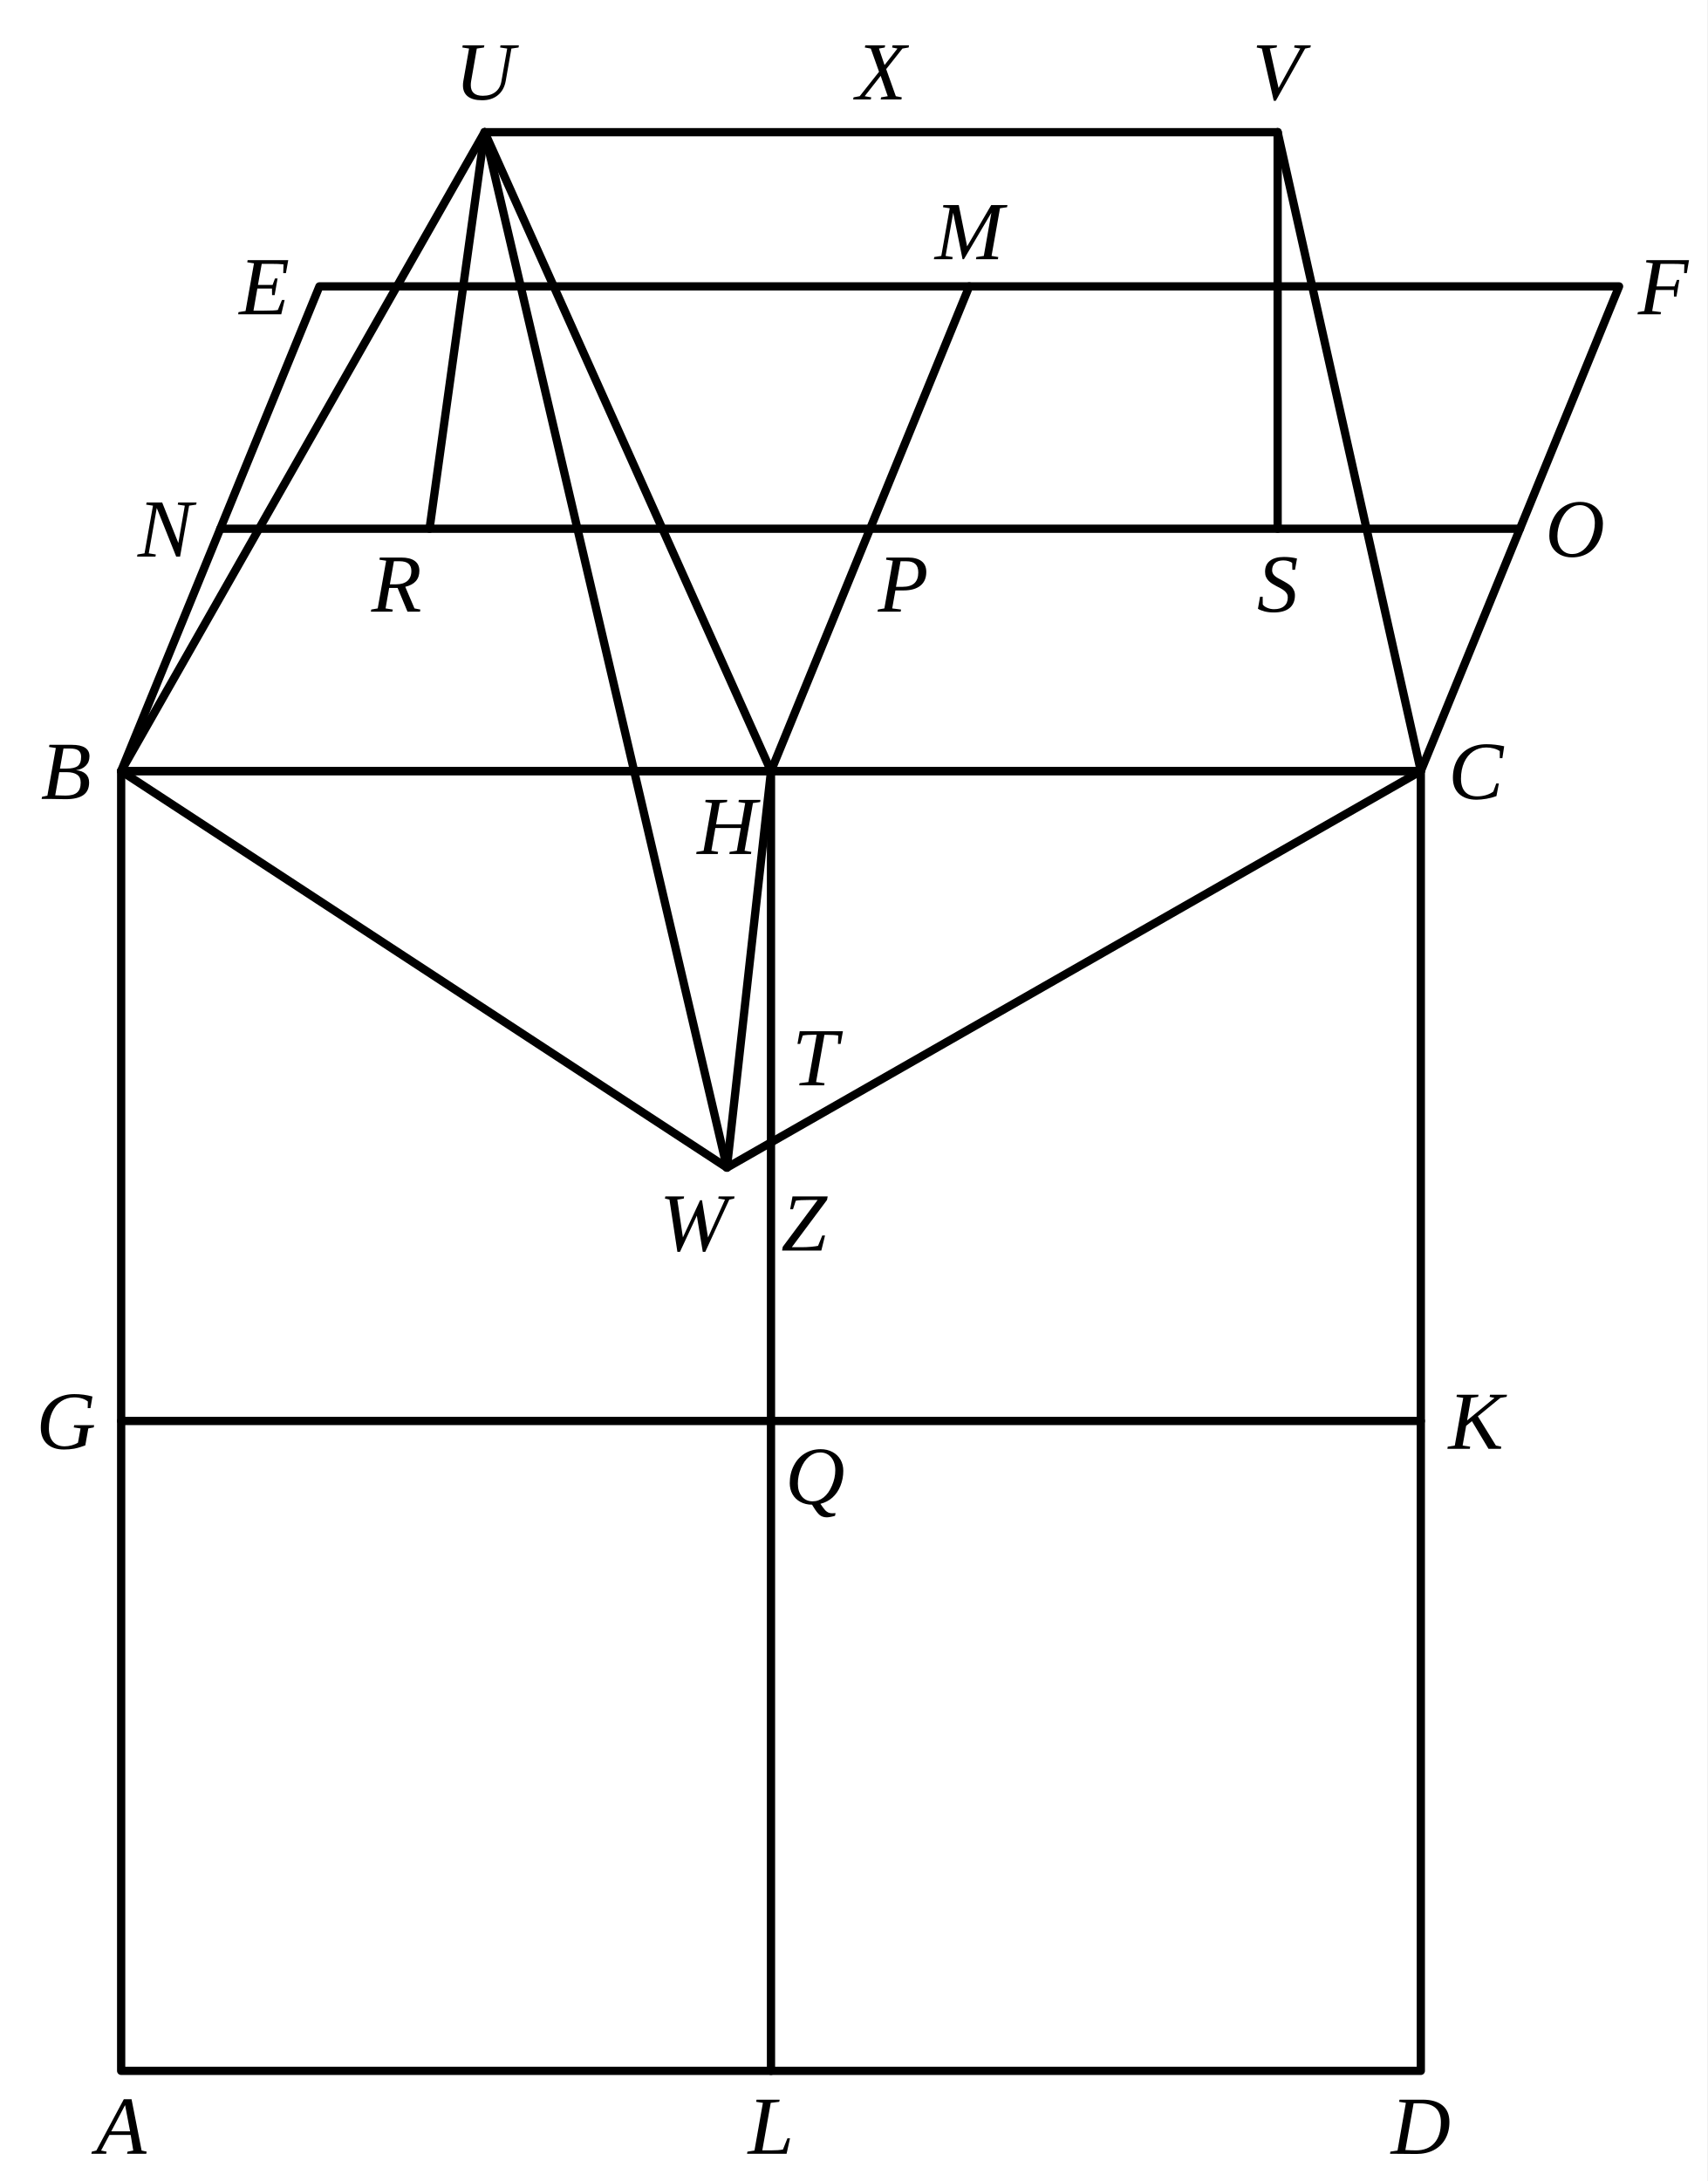
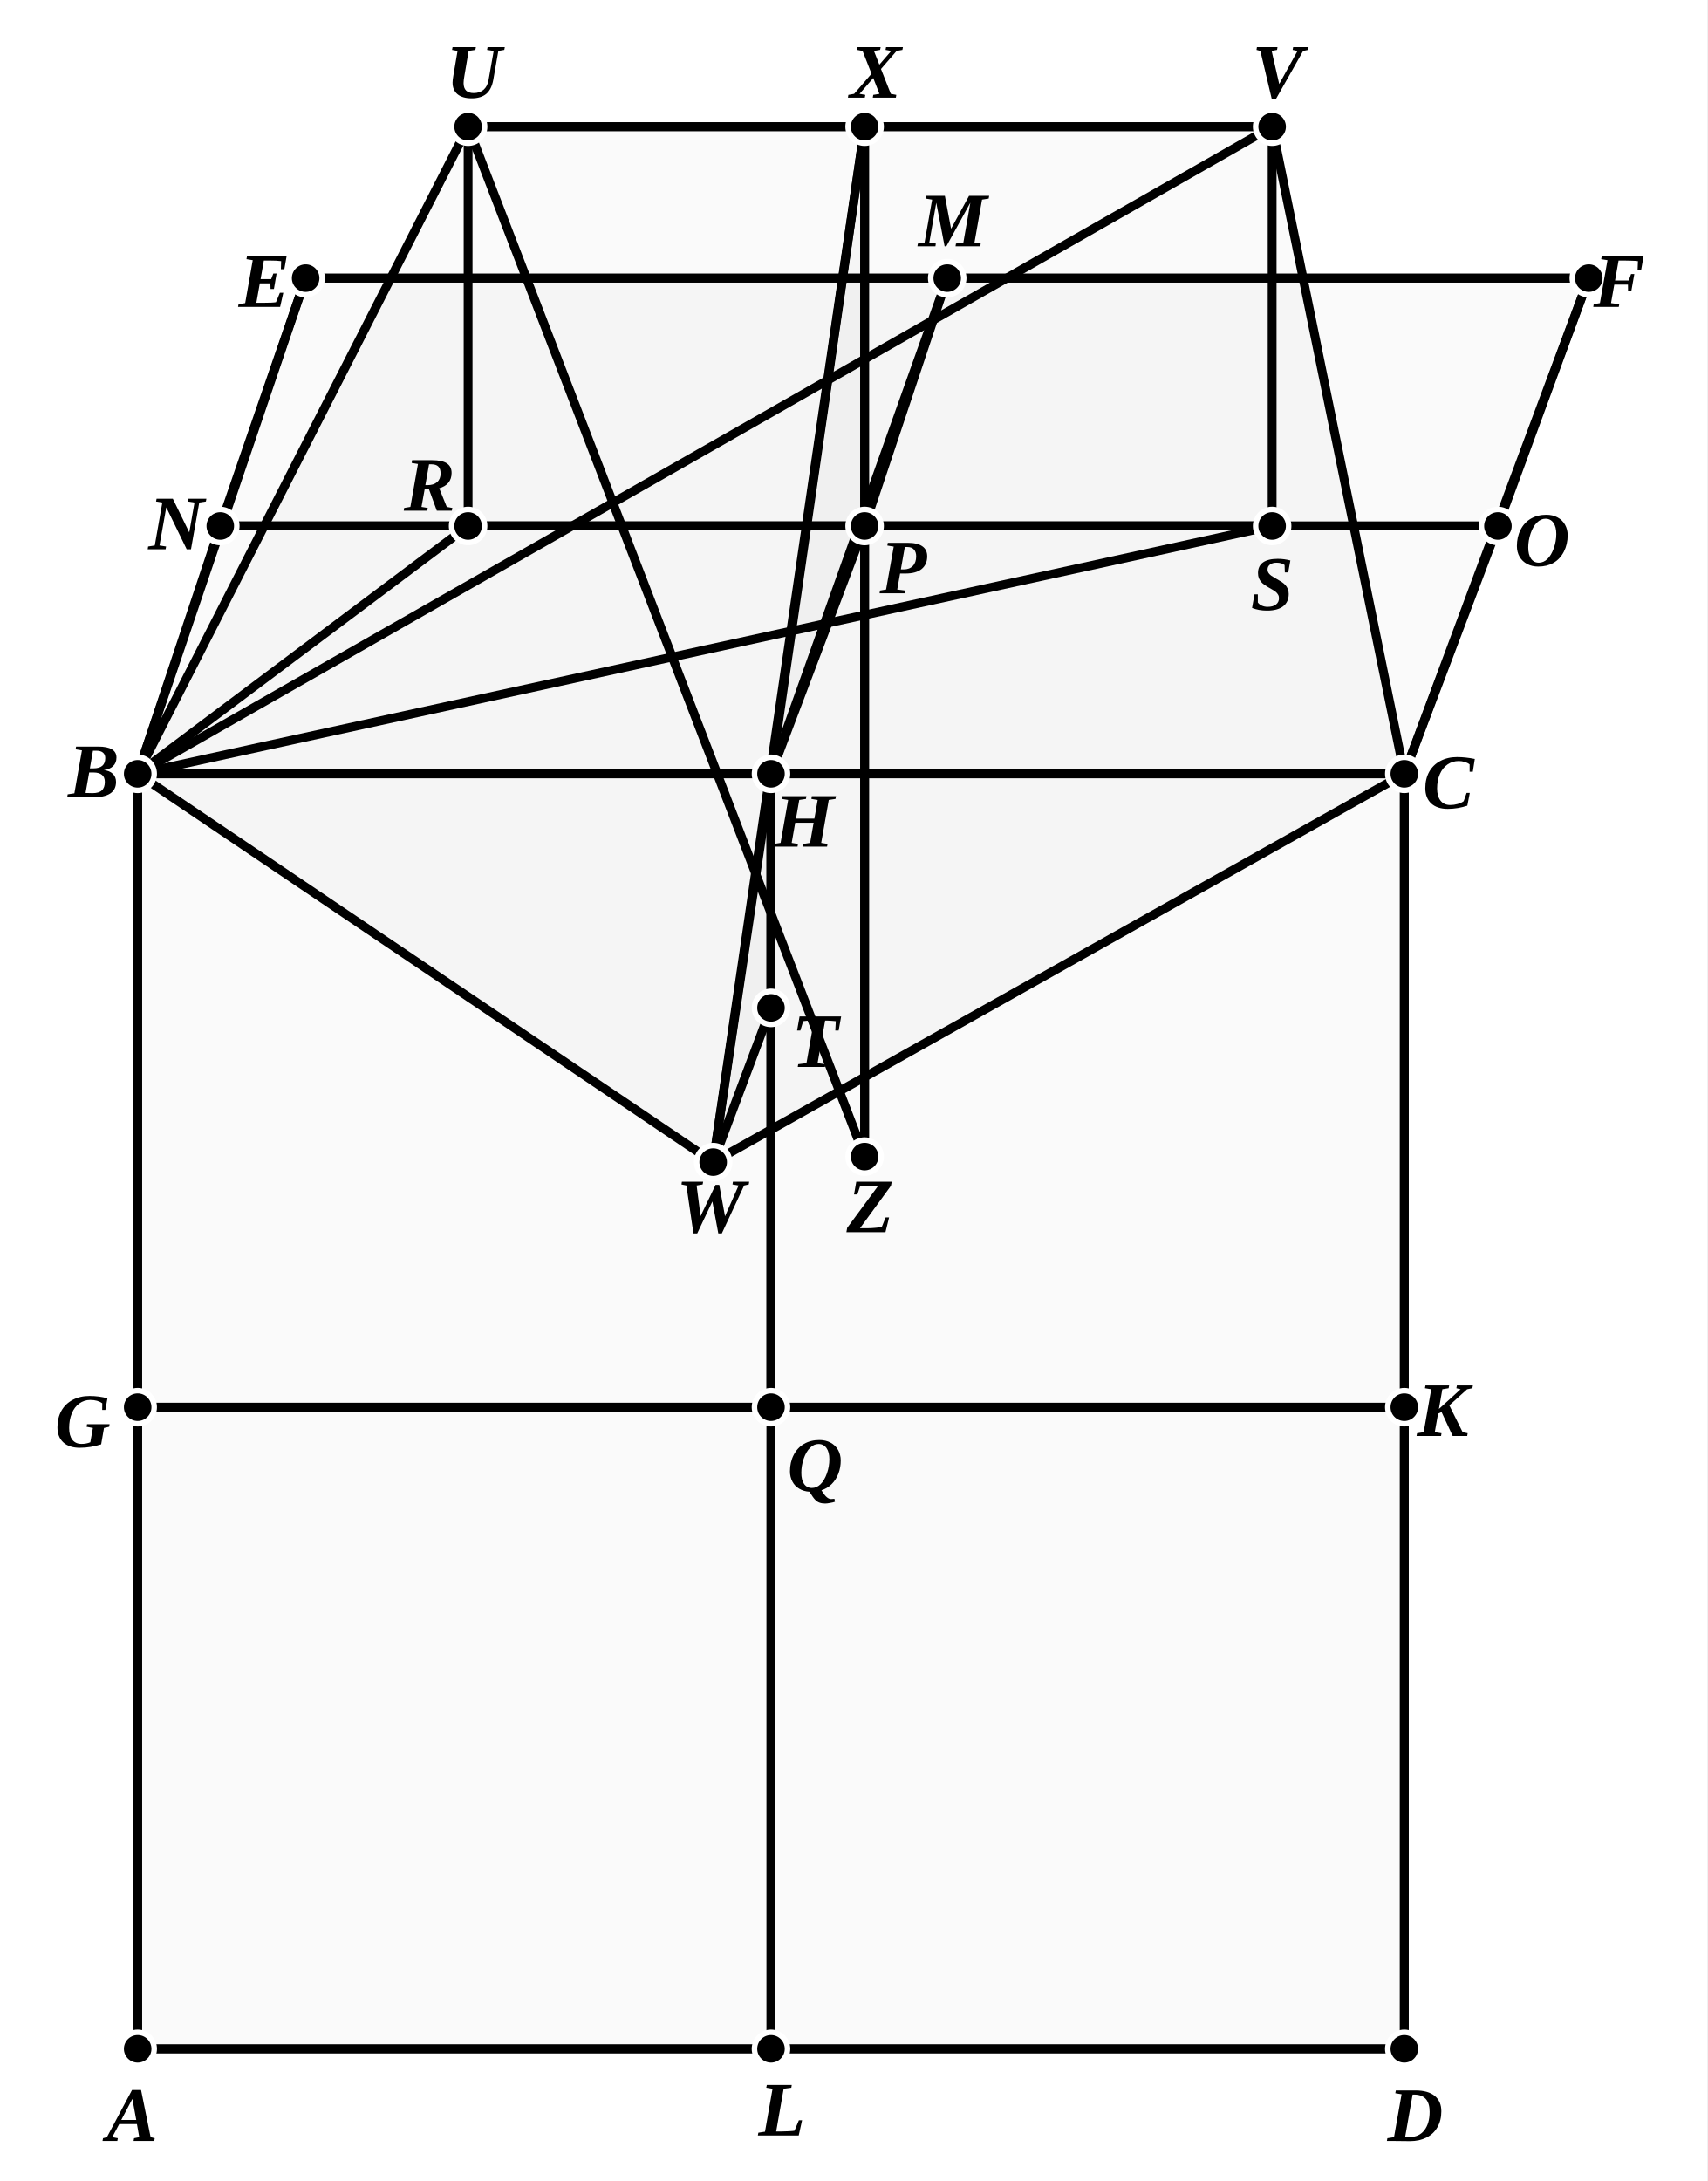
- <svg xmlns="http://www.w3.org/2000/svg" viewBox="0 0 310 396" width="100%" height="100%">
+ <svg xmlns="http://www.w3.org/2000/svg" viewBox="0 0 310 396" width="310" height="396" class="euclid-graphic" data-graphic-id="0497.g1" data-folio="0497" data-graphic="g1" data-proposition="XIII.17">
  <style>
-     .bg { fill: #ffffff; }
-     .line { stroke: #000000; stroke-width: 1.5; stroke-linecap: round; stroke-linejoin: round; fill: none; }
-     .dashed { stroke: #000000; stroke-width: 1.3; stroke-dasharray: 4,3; stroke-linecap: round; stroke-linejoin: round; fill: none; }
-     .geom:hover { stroke: #0284c7; stroke-width: 2.5; cursor: pointer; }
-     .label { font-family: "Times New Roman", Times, serif; font-size: 15px; font-style: italic; fill: #000000; text-anchor: middle; dominant-baseline: central; user-select: none; }
-     .label:hover { fill: #0284c7; font-weight: bold; cursor: pointer; }
+     .euclid-graphic {
+       font-family: 'Times New Roman', 'Georgia', serif;
+       font-style: italic;
+       background-color: #ffffff;
+     }
+     .geom-line, .geom-circle {
+       stroke: #000000;
+       stroke-width: 1.6;
+       stroke-linecap: round;
+       stroke-linejoin: round;
+       fill: none;
+       transition: stroke 0.15s, stroke-width 0.15s;
+     }
+     .geom-polygon {
+       fill: #000000;
+       fill-opacity: 0.02;
+       stroke: none;
+       transition: fill-opacity 0.15s;
+     }
+     .wedge, .angle {
+       fill: #ef4444;
+       fill-opacity: 0.24;
+       stroke: #ef4444;
+       stroke-width: 2;
+       stroke-linejoin: round;
+       transition: opacity 0.12s ease;
+     }
+     .geom-point {
+       fill: #000000;
+       stroke: #ffffff;
+       stroke-width: 1;
+     }
+     .geom-label {
+       font-size: 14px;
+       font-weight: bold;
+       fill: #000000;
+       text-anchor: middle;
+       dominant-baseline: central;
+       user-select: none;
+     }
+     .geom-overlay {
+       opacity: 0;
+       pointer-events: none;
+       transition: opacity 0.12s ease;
+     }
+     [data-ref]:hover, .highlight, .geom-highlight-active {
+       opacity: 1 !important;
+       stroke: #ef4444 !important;
+       stroke-width: 3.5 !important;
+       cursor: pointer;
+     }
+     text[data-ref]:hover, text.highlight, text.geom-highlight-active {
+       fill: #ef4444 !important;
+       stroke: none !important;
+     }
+     .geom-polygon:hover, .geom-polygon.highlight, polygon.geom-highlight-active,
+     path.wedge.geom-highlight-active, path.angle.geom-highlight-active {
+       opacity: 1 !important;
+       fill-opacity: 0.24 !important;
+       fill: #ef4444 !important;
+       stroke: #ef4444 !important;
+       stroke-width: 2.5 !important;
+     }
+     .geom-point:hover, .geom-point.highlight, circle.geom-point.geom-highlight-active {
+       r: 5.0 !important;
+       fill: #ef4444 !important;
+       stroke: #ffffff !important;
+       stroke-width: 1.5 !important;
+     }
  </style>
-   <rect class="bg" width="310" height="396" />
-   <polygon class="line geom" points="22,140 258,140 258,376 22,376" />
-   <polygon class="line geom" points="22,140 58,52 294,52 258,140" />
-   <line class="line geom" x1="40" y1="96" x2="276" y2="96" />
-   <line class="line geom" x1="140" y1="140" x2="140" y2="376" />
-   <line class="line geom" x1="22" y1="258" x2="258" y2="258" />
-   <line class="line geom" x1="140" y1="140" x2="176" y2="52" />
-   <line class="line geom" x1="88" y1="24" x2="232" y2="24" />
-   <line class="line geom" x1="88" y1="24" x2="78" y2="96" />
-   <line class="line geom" x1="232" y1="24" x2="232" y2="96" />
-   <line class="line geom" x1="88" y1="24" x2="22" y2="140" />
-   <line class="line geom" x1="88" y1="24" x2="140" y2="140" />
-   <line class="line geom" x1="232" y1="24" x2="258" y2="140" />
-   <line class="line geom" x1="22" y1="140" x2="132" y2="212" />
-   <line class="line geom" x1="258" y1="140" x2="132" y2="212" />
-   <line class="line geom" x1="140" y1="140" x2="132" y2="212" />
-   <line class="line geom" x1="88" y1="24" x2="132" y2="212" />
-   <text class="label" x="88" y="13">U</text>
-   <text class="label" x="160" y="13">X</text>
-   <text class="label" x="232" y="13">V</text>
-   <text class="label" x="48" y="52">E</text>
-   <text class="label" x="176" y="42">M</text>
-   <text class="label" x="302" y="52">F</text>
-   <text class="label" x="30" y="96">N</text>
-   <text class="label" x="72" y="106">R</text>
-   <text class="label" x="164" y="106">P</text>
-   <text class="label" x="232" y="106">S</text>
-   <text class="label" x="286" y="96">O</text>
-   <text class="label" x="12" y="140">B</text>
-   <text class="label" x="132" y="150">H</text>
-   <text class="label" x="268" y="140">C</text>
-   <text class="label" x="148" y="192">T</text>
-   <text class="label" x="126" y="222">W</text>
-   <text class="label" x="146" y="222">Z</text>
-   <text class="label" x="12" y="258">G</text>
-   <text class="label" x="148" y="268">Q</text>
-   <text class="label" x="268" y="258">K</text>
-   <text class="label" x="22" y="386">A</text>
-   <text class="label" x="140" y="386">L</text>
-   <text class="label" x="258" y="386">D</text>
+   <rect width="100%" height="100%" fill="#ffffff" />
+   <g id="elements">
+     <polygon id="el-poly-ABCD" data-ref="&lt; A B C D &gt;" data-aliases="&lt; B D &gt; | &lt; D B &gt;" data-type="polygon" points="25.0,372.0 25.0,140.5 255.0,140.5 255.0,372.0" class="geom-polygon" />
+     <polygon id="el-poly-CBEF" data-ref="&lt; C B E F &gt;" data-aliases="&lt; B F &gt; | &lt; F B &gt;" data-type="polygon" points="255.0,140.5 25.0,140.5 55.5,50.5 288.5,50.5" class="geom-polygon" />
+   </g>
+   <g id="graphics">
+     <polygon id="el-poly-UBWCV" data-ref="&lt; U B W C V &gt;" data-aliases="&lt; B U V C W &gt; | &lt; U V C W B &gt;" data-type="polygon" points="85.0,23.0 25.0,140.5 129.5,211.0 255.0,140.5 231.0,23.0" class="geom-polygon" />
+     <polygon id="el-tri-XPH" data-ref="&lt; X P H &gt;" data-aliases="&lt; P X H &gt; | &lt; H P X &gt;" data-type="polygon" points="157.0,23.0 157.0,95.5 140.0,140.5" class="geom-polygon" />
+     <polygon id="el-tri-HTW" data-ref="&lt; H T W &gt;" data-aliases="&lt; T H W &gt; | &lt; W T H &gt;" data-type="polygon" points="140.0,140.5 140.0,183.0 129.5,211.0" class="geom-polygon" />
+     <line id="el-seg-AB" data-ref="/ A B /" data-aliases="/ B A / | / A G B /" data-type="segment" x1="25.0" y1="372.0" x2="25.0" y2="140.5" class="geom-line" />
+     <line id="el-seg-AG" data-ref="/ A G /" data-aliases="/ G A /" data-type="segment" x1="25.0" y1="372.0" x2="25.0" y2="255.5" class="geom-line" />
+     <line id="el-seg-GB" data-ref="/ G B /" data-aliases="/ B G /" data-type="segment" x1="25.0" y1="255.5" x2="25.0" y2="140.5" class="geom-line" />
+     <line id="el-seg-BC" data-ref="/ B C /" data-aliases="/ C B / | / B H C /" data-type="segment" x1="25.0" y1="140.5" x2="255.0" y2="140.5" class="geom-line" />
+     <line id="el-seg-BH" data-ref="/ B H /" data-aliases="/ H B /" data-type="segment" x1="25.0" y1="140.5" x2="140.0" y2="140.5" class="geom-line" />
+     <line id="el-seg-HC" data-ref="/ H C /" data-aliases="/ C H /" data-type="segment" x1="140.0" y1="140.5" x2="255.0" y2="140.5" class="geom-line" />
+     <line id="el-seg-CD" data-ref="/ C D /" data-aliases="/ D C / | / C K D /" data-type="segment" x1="255.0" y1="140.5" x2="255.0" y2="372.0" class="geom-line" />
+     <line id="el-seg-CK" data-ref="/ C K /" data-aliases="/ K C /" data-type="segment" x1="255.0" y1="140.5" x2="255.0" y2="255.5" class="geom-line" />
+     <line id="el-seg-KD" data-ref="/ K D /" data-aliases="/ D K /" data-type="segment" x1="255.0" y1="255.5" x2="255.0" y2="372.0" class="geom-line" />
+     <line id="el-seg-DA" data-ref="/ D A /" data-aliases="/ A D / | / D L A /" data-type="segment" x1="255.0" y1="372.0" x2="25.0" y2="372.0" class="geom-line" />
+     <line id="el-seg-DL" data-ref="/ D L /" data-aliases="/ L D /" data-type="segment" x1="255.0" y1="372.0" x2="140.0" y2="372.0" class="geom-line" />
+     <line id="el-seg-LA" data-ref="/ L A /" data-aliases="/ A L /" data-type="segment" x1="140.0" y1="372.0" x2="25.0" y2="372.0" class="geom-line" />
+     <line id="el-seg-EF" data-ref="/ E F /" data-aliases="/ F E / | / E M F /" data-type="segment" x1="55.5" y1="50.5" x2="288.5" y2="50.5" class="geom-line" />
+     <line id="el-seg-EM" data-ref="/ E M /" data-aliases="/ M E /" data-type="segment" x1="55.5" y1="50.5" x2="172.0" y2="50.5" class="geom-line" />
+     <line id="el-seg-MF" data-ref="/ M F /" data-aliases="/ F M /" data-type="segment" x1="172.0" y1="50.5" x2="288.5" y2="50.5" class="geom-line" />
+     <line id="el-seg-EB" data-ref="/ E B /" data-aliases="/ B E / | / E N B /" data-type="segment" x1="55.5" y1="50.5" x2="25.0" y2="140.5" class="geom-line" />
+     <line id="el-seg-EN" data-ref="/ E N /" data-aliases="/ N E /" data-type="segment" x1="55.5" y1="50.5" x2="40.0" y2="95.5" class="geom-line" />
+     <line id="el-seg-NB" data-ref="/ N B /" data-aliases="/ B N /" data-type="segment" x1="40.0" y1="95.5" x2="25.0" y2="140.5" class="geom-line" />
+     <line id="el-seg-FC" data-ref="/ F C /" data-aliases="/ C F / | / F O C /" data-type="segment" x1="288.5" y1="50.5" x2="255.0" y2="140.5" class="geom-line" />
+     <line id="el-seg-FO" data-ref="/ F O /" data-aliases="/ O F /" data-type="segment" x1="288.5" y1="50.5" x2="272.0" y2="95.5" class="geom-line" />
+     <line id="el-seg-OC" data-ref="/ O C /" data-aliases="/ C O /" data-type="segment" x1="272.0" y1="95.5" x2="255.0" y2="140.5" class="geom-line" />
+     <line id="el-seg-GK" data-ref="/ G K /" data-aliases="/ K G / | / G Q K /" data-type="segment" x1="25.0" y1="255.5" x2="255.0" y2="255.5" class="geom-line" />
+     <line id="el-seg-GQ" data-ref="/ G Q /" data-aliases="/ Q G /" data-type="segment" x1="25.0" y1="255.5" x2="140.0" y2="255.5" class="geom-line" />
+     <line id="el-seg-QK" data-ref="/ Q K /" data-aliases="/ K Q /" data-type="segment" x1="140.0" y1="255.5" x2="255.0" y2="255.5" class="geom-line" />
+     <line id="el-seg-HL" data-ref="/ H L /" data-aliases="/ L H / | / H Q L /" data-type="segment" x1="140.0" y1="140.5" x2="140.0" y2="372.0" class="geom-line" />
+     <line id="el-seg-HQ" data-ref="/ H Q /" data-aliases="/ Q H / | / H T Q /" data-type="segment" x1="140.0" y1="140.5" x2="140.0" y2="255.5" class="geom-line" />
+     <line id="el-seg-QL" data-ref="/ Q L /" data-aliases="/ L Q /" data-type="segment" x1="140.0" y1="255.5" x2="140.0" y2="372.0" class="geom-line" />
+     <line id="el-seg-HT" data-ref="/ H T /" data-aliases="/ T H /" data-type="segment" x1="140.0" y1="140.5" x2="140.0" y2="183.0" class="geom-line" />
+     <line id="el-seg-TQ" data-ref="/ T Q /" data-aliases="/ Q T /" data-type="segment" x1="140.0" y1="183.0" x2="140.0" y2="255.5" class="geom-line" />
+     <line id="el-seg-MH" data-ref="/ M H /" data-aliases="/ H M / | / M P H /" data-type="segment" x1="172.0" y1="50.5" x2="140.0" y2="140.5" class="geom-line" />
+     <line id="el-seg-MP" data-ref="/ M P /" data-aliases="/ P M /" data-type="segment" x1="172.0" y1="50.5" x2="157.0" y2="95.5" class="geom-line" />
+     <line id="el-seg-PH" data-ref="/ P H /" data-aliases="/ H P /" data-type="segment" x1="157.0" y1="95.5" x2="140.0" y2="140.5" class="geom-line" />
+     <line id="el-seg-NO" data-ref="/ N O /" data-aliases="/ O N / | / N P O /" data-type="segment" x1="40.0" y1="95.5" x2="272.0" y2="95.5" class="geom-line" />
+     <line id="el-seg-NP" data-ref="/ N P /" data-aliases="/ P N / | / N R P /" data-type="segment" x1="40.0" y1="95.5" x2="157.0" y2="95.5" class="geom-line" />
+     <line id="el-seg-PO" data-ref="/ P O /" data-aliases="/ O P / | / P S O /" data-type="segment" x1="157.0" y1="95.5" x2="272.0" y2="95.5" class="geom-line" />
+     <line id="el-seg-NR" data-ref="/ N R /" data-aliases="/ R N /" data-type="segment" x1="40.0" y1="95.5" x2="85.0" y2="95.5" class="geom-line" />
+     <line id="el-seg-RP" data-ref="/ R P /" data-aliases="/ P R /" data-type="segment" x1="85.0" y1="95.5" x2="157.0" y2="95.5" class="geom-line" />
+     <line id="el-seg-PS" data-ref="/ P S /" data-aliases="/ S P /" data-type="segment" x1="157.0" y1="95.5" x2="231.0" y2="95.5" class="geom-line" />
+     <line id="el-seg-SO" data-ref="/ S O /" data-aliases="/ O S /" data-type="segment" x1="231.0" y1="95.5" x2="272.0" y2="95.5" class="geom-line" />
+     <line id="el-seg-RS" data-ref="/ R S /" data-aliases="/ S R / | / R P S /" data-type="segment" x1="85.0" y1="95.5" x2="231.0" y2="95.5" class="geom-line" />
+     <line id="el-seg-NS" data-ref="/ N S /" data-aliases="/ S N / | / N P S /" data-type="segment" x1="40.0" y1="95.5" x2="231.0" y2="95.5" class="geom-line" />
+     <line id="el-seg-RU" data-ref="/ R U /" data-aliases="/ U R /" data-type="segment" x1="85.0" y1="95.5" x2="85.0" y2="23.0" class="geom-line" />
+     <line id="el-seg-SV" data-ref="/ S V /" data-aliases="/ V S /" data-type="segment" x1="231.0" y1="95.5" x2="231.0" y2="23.0" class="geom-line" />
+     <line id="el-seg-TW" data-ref="/ T W /" data-aliases="/ W T /" data-type="segment" x1="140.0" y1="183.0" x2="129.5" y2="211.0" class="geom-line" />
+     <line id="el-seg-PX" data-ref="/ P X /" data-aliases="/ X P /" data-type="segment" x1="157.0" y1="95.5" x2="157.0" y2="23.0" class="geom-line" />
+     <line id="el-seg-XZ" data-ref="/ X Z /" data-aliases="/ Z X / | / X P Z /" data-type="segment" x1="157.0" y1="23.0" x2="157.0" y2="210.0" class="geom-line" />
+     <line id="el-seg-PZ" data-ref="/ P Z /" data-aliases="/ Z P /" data-type="segment" x1="157.0" y1="95.5" x2="157.0" y2="210.0" class="geom-line" />
+     <line id="el-seg-UB" data-ref="/ U B /" data-aliases="/ B U /" data-type="segment" x1="85.0" y1="23.0" x2="25.0" y2="140.5" class="geom-line" />
+     <line id="el-seg-BW" data-ref="/ B W /" data-aliases="/ W B /" data-type="segment" x1="25.0" y1="140.5" x2="129.5" y2="211.0" class="geom-line" />
+     <line id="el-seg-WC" data-ref="/ W C /" data-aliases="/ C W /" data-type="segment" x1="129.5" y1="211.0" x2="255.0" y2="140.5" class="geom-line" />
+     <line id="el-seg-CV" data-ref="/ C V /" data-aliases="/ V C /" data-type="segment" x1="255.0" y1="140.5" x2="231.0" y2="23.0" class="geom-line" />
+     <line id="el-seg-VU" data-ref="/ V U /" data-aliases="/ U V / | / U X V /" data-type="segment" x1="231.0" y1="23.0" x2="85.0" y2="23.0" class="geom-line" />
+     <line id="el-seg-UX" data-ref="/ U X /" data-aliases="/ X U /" data-type="segment" x1="85.0" y1="23.0" x2="157.0" y2="23.0" class="geom-line" />
+     <line id="el-seg-XV" data-ref="/ X V /" data-aliases="/ V X /" data-type="segment" x1="157.0" y1="23.0" x2="231.0" y2="23.0" class="geom-line" />
+     <line id="el-seg-RB" data-ref="/ R B /" data-aliases="/ B R /" data-type="segment" x1="85.0" y1="95.5" x2="25.0" y2="140.5" class="geom-line" />
+     <line id="el-seg-SB" data-ref="/ S B /" data-aliases="/ B S /" data-type="segment" x1="231.0" y1="95.5" x2="25.0" y2="140.5" class="geom-line" />
+     <line id="el-seg-VB" data-ref="/ V B /" data-aliases="/ B V /" data-type="segment" x1="231.0" y1="23.0" x2="25.0" y2="140.5" class="geom-line" />
+     <line id="el-seg-XHW" data-ref="/ X H W /" data-aliases="/ X W / | / W X /" data-type="segment" x1="157.0" y1="23.0" x2="129.5" y2="211.0" class="geom-line" />
+     <line id="el-seg-XH" data-ref="/ X H /" data-aliases="/ H X /" data-type="segment" x1="157.0" y1="23.0" x2="140.0" y2="140.5" class="geom-line" />
+     <line id="el-seg-HW" data-ref="/ H W /" data-aliases="/ W H /" data-type="segment" x1="140.0" y1="140.5" x2="129.5" y2="211.0" class="geom-line" />
+     <line id="el-seg-UZ" data-ref="/ U Z /" data-aliases="/ Z U /" data-type="segment" x1="85.0" y1="23.0" x2="157.0" y2="210.0" class="geom-line" />
+     <path id="el-ang-VSB" data-ref="&lt; V S B )" data-aliases="&lt; B S V )" data-type="angle" d="M 231.0,95.5 L 231.0,75.5 L 211.5,99.8 Z" class="wedge angle geom-overlay" />
+     <path id="el-ang-BUV" data-ref="&lt; B U V )" data-aliases="&lt; V U B )" data-type="angle" d="M 85.0,23.0 L 75.9,40.8 L 105.0,23.0 Z" class="wedge angle geom-overlay" />
+     <path id="el-ang-BWC" data-ref="&lt; B W C )" data-aliases="&lt; C W B )" data-type="angle" d="M 129.5,211.0 L 113.0,199.9 L 146.9,201.2 Z" class="wedge angle geom-overlay" />
+     <path id="el-ang-UVC" data-ref="&lt; U V C )" data-aliases="&lt; C V U )" data-type="angle" d="M 231.0,23.0 L 211.0,23.0 L 235.0,42.6 Z" class="wedge angle geom-overlay" />
+   </g>
+   <g id="highlights" style="pointer-events: none;">
+     <polygon id="hl-poly-ABCD" data-ref="&lt; A B C D &gt;" data-aliases="&lt; B D &gt; | &lt; D B &gt;" points="25.0,372.0 25.0,140.5 255.0,140.5 255.0,372.0" class="geom-polygon geom-overlay" />
+     <polygon id="hl-poly-CBEF" data-ref="&lt; C B E F &gt;" data-aliases="&lt; B F &gt; | &lt; F B &gt;" points="255.0,140.5 25.0,140.5 55.5,50.5 288.5,50.5" class="geom-polygon geom-overlay" />
+     <polygon id="hl-poly-UBWCV" data-ref="&lt; U B W C V &gt;" data-aliases="&lt; B U V C W &gt; | &lt; U V C W B &gt;" points="85.0,23.0 25.0,140.5 129.5,211.0 255.0,140.5 231.0,23.0" class="geom-polygon geom-overlay" />
+     <polygon id="hl-tri-XPH" data-ref="&lt; X P H &gt;" data-aliases="&lt; P X H &gt; | &lt; H P X &gt;" points="157.0,23.0 157.0,95.5 140.0,140.5" class="geom-polygon geom-overlay" />
+     <polygon id="hl-tri-HTW" data-ref="&lt; H T W &gt;" data-aliases="&lt; T H W &gt; | &lt; W T H &gt;" points="140.0,140.5 140.0,183.0 129.5,211.0" class="geom-polygon geom-overlay" />
+     <line id="hl-seg-AB" data-ref="/ A B /" data-aliases="/ B A / | / A G B /" x1="25.0" y1="372.0" x2="25.0" y2="140.5" class="geom-line geom-overlay" />
+     <line id="hl-seg-BC" data-ref="/ B C /" data-aliases="/ C B / | / B H C /" x1="25.0" y1="140.5" x2="255.0" y2="140.5" class="geom-line geom-overlay" />
+     <line id="hl-seg-CD" data-ref="/ C D /" data-aliases="/ D C / | / C K D /" x1="255.0" y1="140.5" x2="255.0" y2="372.0" class="geom-line geom-overlay" />
+     <line id="hl-seg-DA" data-ref="/ D A /" data-aliases="/ A D / | / D L A /" x1="255.0" y1="372.0" x2="25.0" y2="372.0" class="geom-line geom-overlay" />
+     <line id="hl-seg-EF" data-ref="/ E F /" data-aliases="/ F E / | / E M F /" x1="55.5" y1="50.5" x2="288.5" y2="50.5" class="geom-line geom-overlay" />
+     <line id="hl-seg-EB" data-ref="/ E B /" data-aliases="/ B E / | / E N B /" x1="55.5" y1="50.5" x2="25.0" y2="140.5" class="geom-line geom-overlay" />
+     <line id="hl-seg-NB" data-ref="/ N B /" data-aliases="/ B N /" x1="40.0" y1="95.5" x2="25.0" y2="140.5" class="geom-line geom-overlay" />
+     <line id="hl-seg-FC" data-ref="/ F C /" data-aliases="/ C F / | / F O C /" x1="288.5" y1="50.5" x2="255.0" y2="140.5" class="geom-line geom-overlay" />
+     <line id="hl-seg-GK" data-ref="/ G K /" data-aliases="/ K G / | / G Q K /" x1="25.0" y1="255.5" x2="255.0" y2="255.5" class="geom-line geom-overlay" />
+     <line id="hl-seg-HL" data-ref="/ H L /" data-aliases="/ L H / | / H Q L /" x1="140.0" y1="140.5" x2="140.0" y2="372.0" class="geom-line geom-overlay" />
+     <line id="hl-seg-HQ" data-ref="/ H Q /" data-aliases="/ Q H / | / H T Q /" x1="140.0" y1="140.5" x2="140.0" y2="255.5" class="geom-line geom-overlay" />
+     <line id="hl-seg-HT" data-ref="/ H T /" data-aliases="/ T H /" x1="140.0" y1="140.5" x2="140.0" y2="183.0" class="geom-line geom-overlay" />
+     <line id="hl-seg-TQ" data-ref="/ T Q /" data-aliases="/ Q T /" x1="140.0" y1="183.0" x2="140.0" y2="255.5" class="geom-line geom-overlay" />
+     <line id="hl-seg-MH" data-ref="/ M H /" data-aliases="/ H M / | / M P H /" x1="172.0" y1="50.5" x2="140.0" y2="140.5" class="geom-line geom-overlay" />
+     <line id="hl-seg-PH" data-ref="/ P H /" data-aliases="/ H P /" x1="157.0" y1="95.5" x2="140.0" y2="140.5" class="geom-line geom-overlay" />
+     <line id="hl-seg-NO" data-ref="/ N O /" data-aliases="/ O N / | / N P O /" x1="40.0" y1="95.5" x2="272.0" y2="95.5" class="geom-line geom-overlay" />
+     <line id="hl-seg-NP" data-ref="/ N P /" data-aliases="/ P N / | / N R P /" x1="40.0" y1="95.5" x2="157.0" y2="95.5" class="geom-line geom-overlay" />
+     <line id="hl-seg-PO" data-ref="/ P O /" data-aliases="/ O P / | / P S O /" x1="157.0" y1="95.5" x2="272.0" y2="95.5" class="geom-line geom-overlay" />
+     <line id="hl-seg-NR" data-ref="/ N R /" data-aliases="/ R N /" x1="40.0" y1="95.5" x2="85.0" y2="95.5" class="geom-line geom-overlay" />
+     <line id="hl-seg-RP" data-ref="/ R P /" data-aliases="/ P R /" x1="85.0" y1="95.5" x2="157.0" y2="95.5" class="geom-line geom-overlay" />
+     <line id="hl-seg-PS" data-ref="/ P S /" data-aliases="/ S P /" x1="157.0" y1="95.5" x2="231.0" y2="95.5" class="geom-line geom-overlay" />
+     <line id="hl-seg-SO" data-ref="/ S O /" data-aliases="/ O S /" x1="231.0" y1="95.5" x2="272.0" y2="95.5" class="geom-line geom-overlay" />
+     <line id="hl-seg-RS" data-ref="/ R S /" data-aliases="/ S R / | / R P S /" x1="85.0" y1="95.5" x2="231.0" y2="95.5" class="geom-line geom-overlay" />
+     <line id="hl-seg-NS" data-ref="/ N S /" data-aliases="/ S N / | / N P S /" x1="40.0" y1="95.5" x2="231.0" y2="95.5" class="geom-line geom-overlay" />
+     <line id="hl-seg-RU" data-ref="/ R U /" data-aliases="/ U R /" x1="85.0" y1="95.5" x2="85.0" y2="23.0" class="geom-line geom-overlay" />
+     <line id="hl-seg-SV" data-ref="/ S V /" data-aliases="/ V S /" x1="231.0" y1="95.5" x2="231.0" y2="23.0" class="geom-line geom-overlay" />
+     <line id="hl-seg-TW" data-ref="/ T W /" data-aliases="/ W T /" x1="140.0" y1="183.0" x2="129.5" y2="211.0" class="geom-line geom-overlay" />
+     <line id="hl-seg-PX" data-ref="/ P X /" data-aliases="/ X P /" x1="157.0" y1="95.5" x2="157.0" y2="23.0" class="geom-line geom-overlay" />
+     <line id="hl-seg-XZ" data-ref="/ X Z /" data-aliases="/ Z X / | / X P Z /" x1="157.0" y1="23.0" x2="157.0" y2="210.0" class="geom-line geom-overlay" />
+     <line id="hl-seg-PZ" data-ref="/ P Z /" data-aliases="/ Z P /" x1="157.0" y1="95.5" x2="157.0" y2="210.0" class="geom-line geom-overlay" />
+     <line id="hl-seg-UB" data-ref="/ U B /" data-aliases="/ B U /" x1="85.0" y1="23.0" x2="25.0" y2="140.5" class="geom-line geom-overlay" />
+     <line id="hl-seg-BW" data-ref="/ B W /" data-aliases="/ W B /" x1="25.0" y1="140.5" x2="129.5" y2="211.0" class="geom-line geom-overlay" />
+     <line id="hl-seg-WC" data-ref="/ W C /" data-aliases="/ C W /" x1="129.5" y1="211.0" x2="255.0" y2="140.5" class="geom-line geom-overlay" />
+     <line id="hl-seg-CV" data-ref="/ C V /" data-aliases="/ V C /" x1="255.0" y1="140.5" x2="231.0" y2="23.0" class="geom-line geom-overlay" />
+     <line id="hl-seg-VU" data-ref="/ V U /" data-aliases="/ U V / | / U X V /" x1="231.0" y1="23.0" x2="85.0" y2="23.0" class="geom-line geom-overlay" />
+     <line id="hl-seg-UX" data-ref="/ U X /" data-aliases="/ X U /" x1="85.0" y1="23.0" x2="157.0" y2="23.0" class="geom-line geom-overlay" />
+     <line id="hl-seg-XV" data-ref="/ X V /" data-aliases="/ V X /" x1="157.0" y1="23.0" x2="231.0" y2="23.0" class="geom-line geom-overlay" />
+     <line id="hl-seg-RB" data-ref="/ R B /" data-aliases="/ B R /" x1="85.0" y1="95.5" x2="25.0" y2="140.5" class="geom-line geom-overlay" />
+     <line id="hl-seg-SB" data-ref="/ S B /" data-aliases="/ B S /" x1="231.0" y1="95.5" x2="25.0" y2="140.5" class="geom-line geom-overlay" />
+     <line id="hl-seg-VB" data-ref="/ V B /" data-aliases="/ B V /" x1="231.0" y1="23.0" x2="25.0" y2="140.5" class="geom-line geom-overlay" />
+     <line id="hl-seg-XHW" data-ref="/ X H W /" data-aliases="/ X W / | / W X /" x1="157.0" y1="23.0" x2="129.5" y2="211.0" class="geom-line geom-overlay" />
+     <line id="hl-seg-XH" data-ref="/ X H /" data-aliases="/ H X /" x1="157.0" y1="23.0" x2="140.0" y2="140.5" class="geom-line geom-overlay" />
+     <line id="hl-seg-HW" data-ref="/ H W /" data-aliases="/ W H /" x1="140.0" y1="140.5" x2="129.5" y2="211.0" class="geom-line geom-overlay" />
+     <line id="hl-seg-UZ" data-ref="/ U Z /" data-aliases="/ Z U /" x1="85.0" y1="23.0" x2="157.0" y2="210.0" class="geom-line geom-overlay" />
+     <path id="hl-ang-VSB" data-ref="&lt; V S B )" data-aliases="&lt; B S V )" d="M 231.0,95.5 L 231.0,75.5 L 211.5,99.8 Z" class="wedge angle geom-overlay" />
+     <path id="hl-ang-BUV" data-ref="&lt; B U V )" data-aliases="&lt; V U B )" d="M 85.0,23.0 L 75.9,40.8 L 105.0,23.0 Z" class="wedge angle geom-overlay" />
+     <path id="hl-ang-BWC" data-ref="&lt; B W C )" data-aliases="&lt; C W B )" d="M 129.5,211.0 L 113.0,199.9 L 146.9,201.2 Z" class="wedge angle geom-overlay" />
+     <path id="hl-ang-UVC" data-ref="&lt; U V C )" data-aliases="&lt; C V U )" d="M 231.0,23.0 L 211.0,23.0 L 235.0,42.6 Z" class="wedge angle geom-overlay" />
+   </g>
+   <g id="points">
+     <circle id="el-pt-A" data-ref="A" data-type="point" cx="25.0" cy="372.0" r="3.0" class="geom-point" />
+     <circle id="el-pt-B" data-ref="B" data-type="point" cx="25.0" cy="140.5" r="3.0" class="geom-point" />
+     <circle id="el-pt-C" data-ref="C" data-type="point" cx="255.0" cy="140.5" r="3.0" class="geom-point" />
+     <circle id="el-pt-D" data-ref="D" data-type="point" cx="255.0" cy="372.0" r="3.0" class="geom-point" />
+     <circle id="el-pt-E" data-ref="E" data-type="point" cx="55.5" cy="50.5" r="3.0" class="geom-point" />
+     <circle id="el-pt-F" data-ref="F" data-type="point" cx="288.5" cy="50.5" r="3.0" class="geom-point" />
+     <circle id="el-pt-G" data-ref="G" data-type="point" cx="25.0" cy="255.5" r="3.0" class="geom-point" />
+     <circle id="el-pt-H" data-ref="H" data-type="point" cx="140.0" cy="140.5" r="3.0" class="geom-point" />
+     <circle id="el-pt-K" data-ref="K" data-type="point" cx="255.0" cy="255.5" r="3.0" class="geom-point" />
+     <circle id="el-pt-L" data-ref="L" data-type="point" cx="140.0" cy="372.0" r="3.0" class="geom-point" />
+     <circle id="el-pt-M" data-ref="M" data-type="point" cx="172.0" cy="50.5" r="3.0" class="geom-point" />
+     <circle id="el-pt-N" data-ref="N" data-type="point" cx="40.0" cy="95.5" r="3.0" class="geom-point" />
+     <circle id="el-pt-O" data-ref="O" data-type="point" cx="272.0" cy="95.5" r="3.0" class="geom-point" />
+     <circle id="el-pt-P" data-ref="P" data-type="point" cx="157.0" cy="95.5" r="3.0" class="geom-point" />
+     <circle id="el-pt-Q" data-ref="Q" data-type="point" cx="140.0" cy="255.5" r="3.0" class="geom-point" />
+     <circle id="el-pt-R" data-ref="R" data-type="point" cx="85.0" cy="95.5" r="3.0" class="geom-point" />
+     <circle id="el-pt-S" data-ref="S" data-type="point" cx="231.0" cy="95.5" r="3.0" class="geom-point" />
+     <circle id="el-pt-T" data-ref="T" data-type="point" cx="140.0" cy="183.0" r="3.0" class="geom-point" />
+     <circle id="el-pt-U" data-ref="U" data-type="point" cx="85.0" cy="23.0" r="3.0" class="geom-point" />
+     <circle id="el-pt-V" data-ref="V" data-type="point" cx="231.0" cy="23.0" r="3.0" class="geom-point" />
+     <circle id="el-pt-W" data-ref="W" data-type="point" cx="129.5" cy="211.0" r="3.0" class="geom-point" />
+     <circle id="el-pt-X" data-ref="X" data-type="point" cx="157.0" cy="23.0" r="3.0" class="geom-point" />
+     <circle id="el-pt-Z" data-ref="Z" data-type="point" cx="157.0" cy="210.0" r="3.0" class="geom-point" />
+   </g>
+   <g id="labels">
+     <text id="lbl-U" data-ref="U" x="86.0" y="13.0" class="geom-label">U</text>
+     <text id="lbl-X" data-ref="X" x="159.0" y="13.0" class="geom-label">X</text>
+     <text id="lbl-V" data-ref="V" x="232.0" y="13.0" class="geom-label">V</text>
+     <text id="lbl-M" data-ref="M" x="173.0" y="40.0" class="geom-label">M</text>
+     <text id="lbl-E" data-ref="E" x="48.0" y="51.0" class="geom-label">E</text>
+     <text id="lbl-F" data-ref="F" x="294.0" y="51.0" class="geom-label">F</text>
+     <text id="lbl-R" data-ref="R" x="78.0" y="88.0" class="geom-label">R</text>
+     <text id="lbl-N" data-ref="N" x="32.0" y="95.0" class="geom-label">N</text>
+     <text id="lbl-P" data-ref="P" x="164.0" y="103.0" class="geom-label">P</text>
+     <text id="lbl-S" data-ref="S" x="231.0" y="106.0" class="geom-label">S</text>
+     <text id="lbl-O" data-ref="O" x="280.0" y="98.0" class="geom-label">O</text>
+     <text id="lbl-B" data-ref="B" x="17.0" y="140.0" class="geom-label">B</text>
+     <text id="lbl-H" data-ref="H" x="146.0" y="149.0" class="geom-label">H</text>
+     <text id="lbl-C" data-ref="C" x="263.0" y="142.0" class="geom-label">C</text>
+     <text id="lbl-T" data-ref="T" x="148.0" y="189.0" class="geom-label">T</text>
+     <text id="lbl-W" data-ref="W" x="129.0" y="219.0" class="geom-label">W</text>
+     <text id="lbl-Z" data-ref="Z" x="158.0" y="219.0" class="geom-label">Z</text>
+     <text id="lbl-G" data-ref="G" x="15.0" y="258.0" class="geom-label">G</text>
+     <text id="lbl-Q" data-ref="Q" x="148.0" y="266.0" class="geom-label">Q</text>
+     <text id="lbl-K" data-ref="K" x="262.0" y="256.0" class="geom-label">K</text>
+     <text id="lbl-A" data-ref="A" x="24.0" y="384.0" class="geom-label">A</text>
+     <text id="lbl-L" data-ref="L" x="142.0" y="383.0" class="geom-label">L</text>
+     <text id="lbl-D" data-ref="D" x="257.0" y="384.0" class="geom-label">D</text>
+   </g>
</svg>
